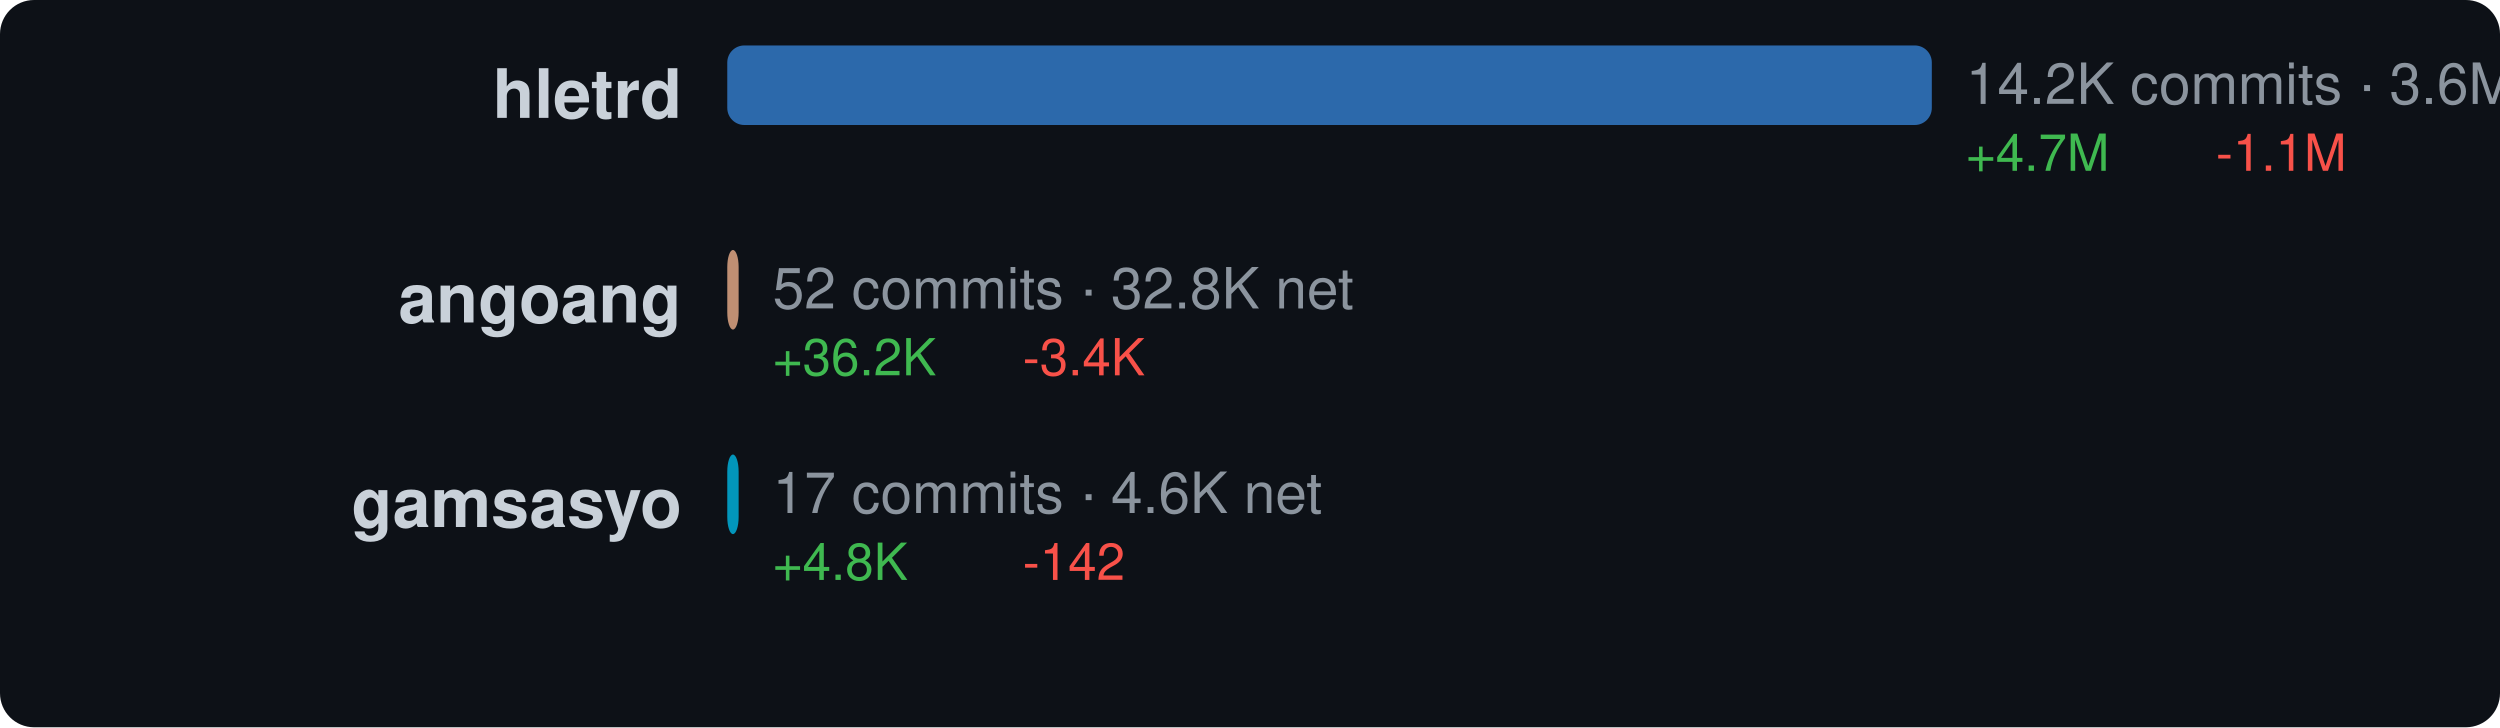
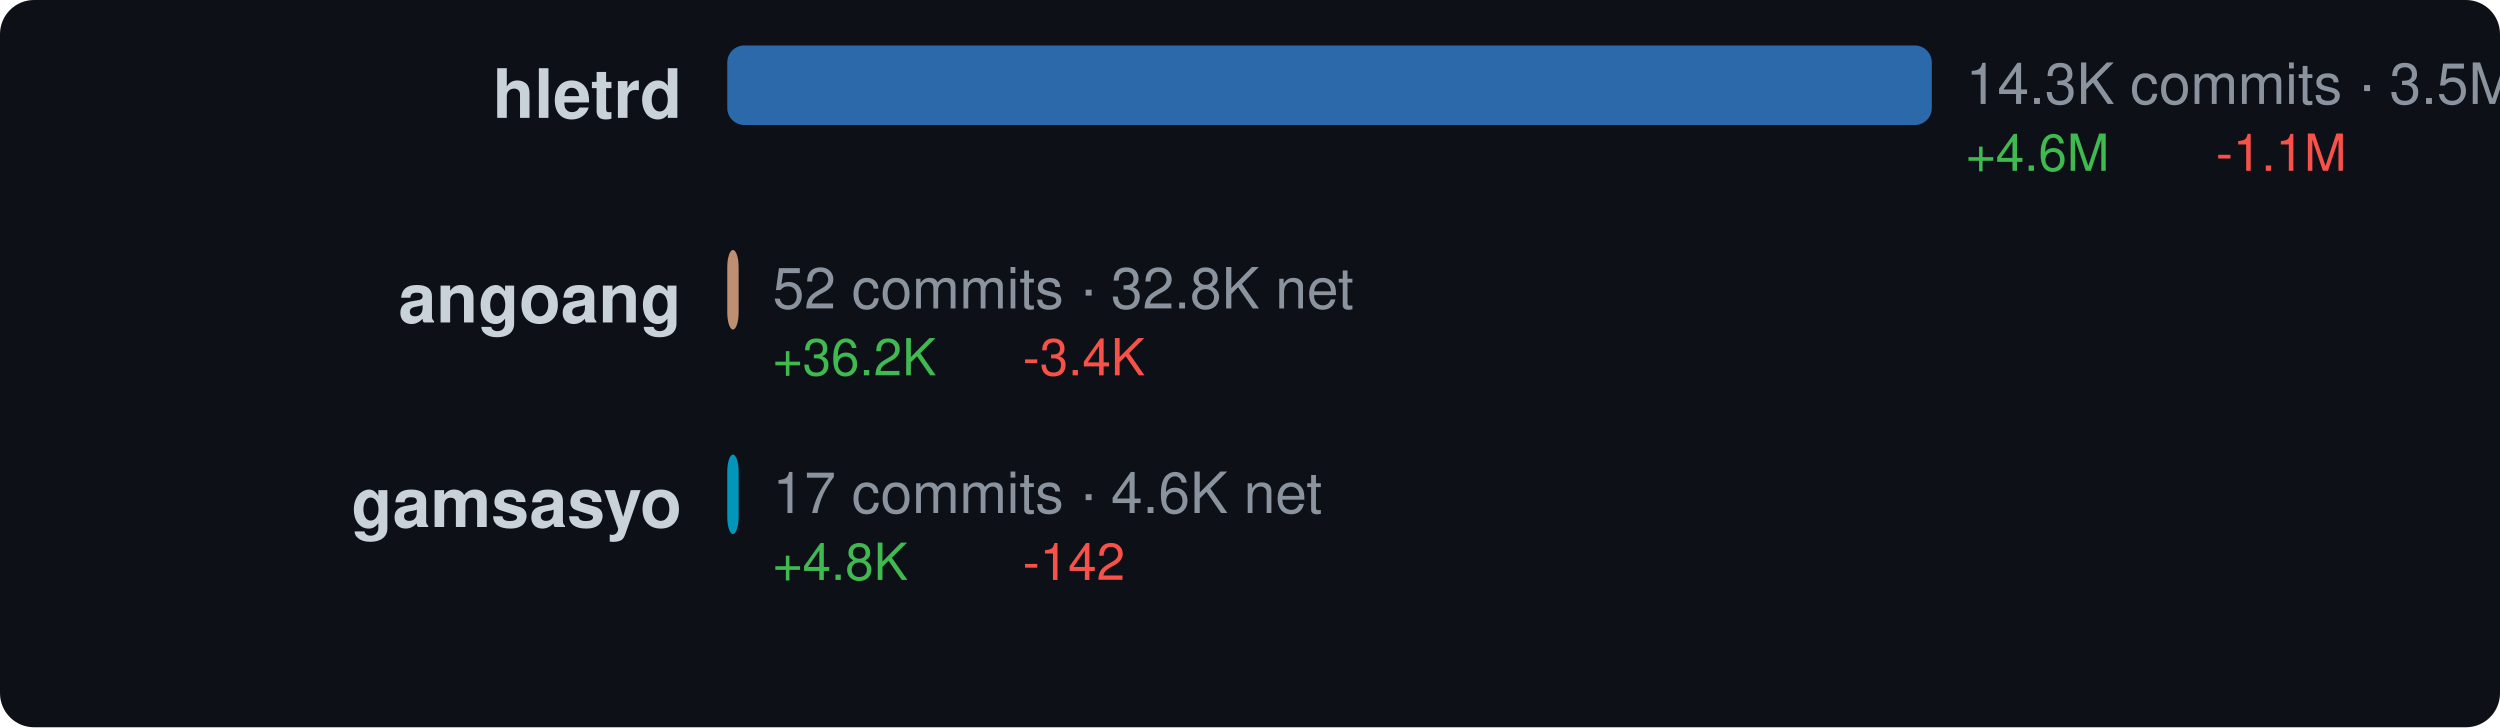
<svg xmlns="http://www.w3.org/2000/svg" width="440" height="128" viewBox="0 0 440 128">
  <style>text { dominant-baseline: central; }</style>
  <rect width="100%" height="100%" rx="6" fill="#0d1117" />
  <text x="120" y="18" text-anchor="end" fill="#c9d1d9" font-size="12" font-family="Segoe UI,Helvetica,Arial,sans-serif" font-weight="600">hletrd</text>
  <rect x="128" y="8" width="212" height="14" rx="3" fill="#3178c6" opacity="0.85" />
-   <text x="346" y="16" fill="#8b949e" font-size="10" font-family="Segoe UI,Helvetica,Arial,sans-serif">14.2K commits · 3.6M net</text>
-   <text x="346" y="28" fill="#3fb950" font-size="9" font-family="Segoe UI,Helvetica,Arial,sans-serif">+4.7M</text>
+   <text x="346" y="16" fill="#8b949e" font-size="10" font-family="Segoe UI,Helvetica,Arial,sans-serif">14.3K commits · 3.5M net</text>
+   <text x="346" y="28" fill="#3fb950" font-size="9" font-family="Segoe UI,Helvetica,Arial,sans-serif">+4.6M</text>
  <text x="390" y="28" fill="#f85149" font-size="9" font-family="Segoe UI,Helvetica,Arial,sans-serif">-1.1M</text>
  <text x="120" y="54" text-anchor="end" fill="#c9d1d9" font-size="12" font-family="Segoe UI,Helvetica,Arial,sans-serif" font-weight="600">angoang</text>
  <rect x="128" y="44" width="2" height="14" rx="3" fill="#dea584" opacity="0.85" />
  <text x="136" y="52" fill="#8b949e" font-size="10" font-family="Segoe UI,Helvetica,Arial,sans-serif">52 commits · 32.8K net</text>
  <text x="136" y="64" fill="#3fb950" font-size="9" font-family="Segoe UI,Helvetica,Arial,sans-serif">+36.2K</text>
  <text x="180" y="64" fill="#f85149" font-size="9" font-family="Segoe UI,Helvetica,Arial,sans-serif">-3.4K</text>
  <text x="120" y="90" text-anchor="end" fill="#c9d1d9" font-size="12" font-family="Segoe UI,Helvetica,Arial,sans-serif" font-weight="600">gamsasyo</text>
  <rect x="128" y="80" width="2" height="14" rx="3" fill="#00add8" opacity="0.85" />
  <text x="136" y="88" fill="#8b949e" font-size="10" font-family="Segoe UI,Helvetica,Arial,sans-serif">17 commits · 4.6K net</text>
  <text x="136" y="100" fill="#3fb950" font-size="9" font-family="Segoe UI,Helvetica,Arial,sans-serif">+4.8K</text>
  <text x="180" y="100" fill="#f85149" font-size="9" font-family="Segoe UI,Helvetica,Arial,sans-serif">-142</text>
</svg>
